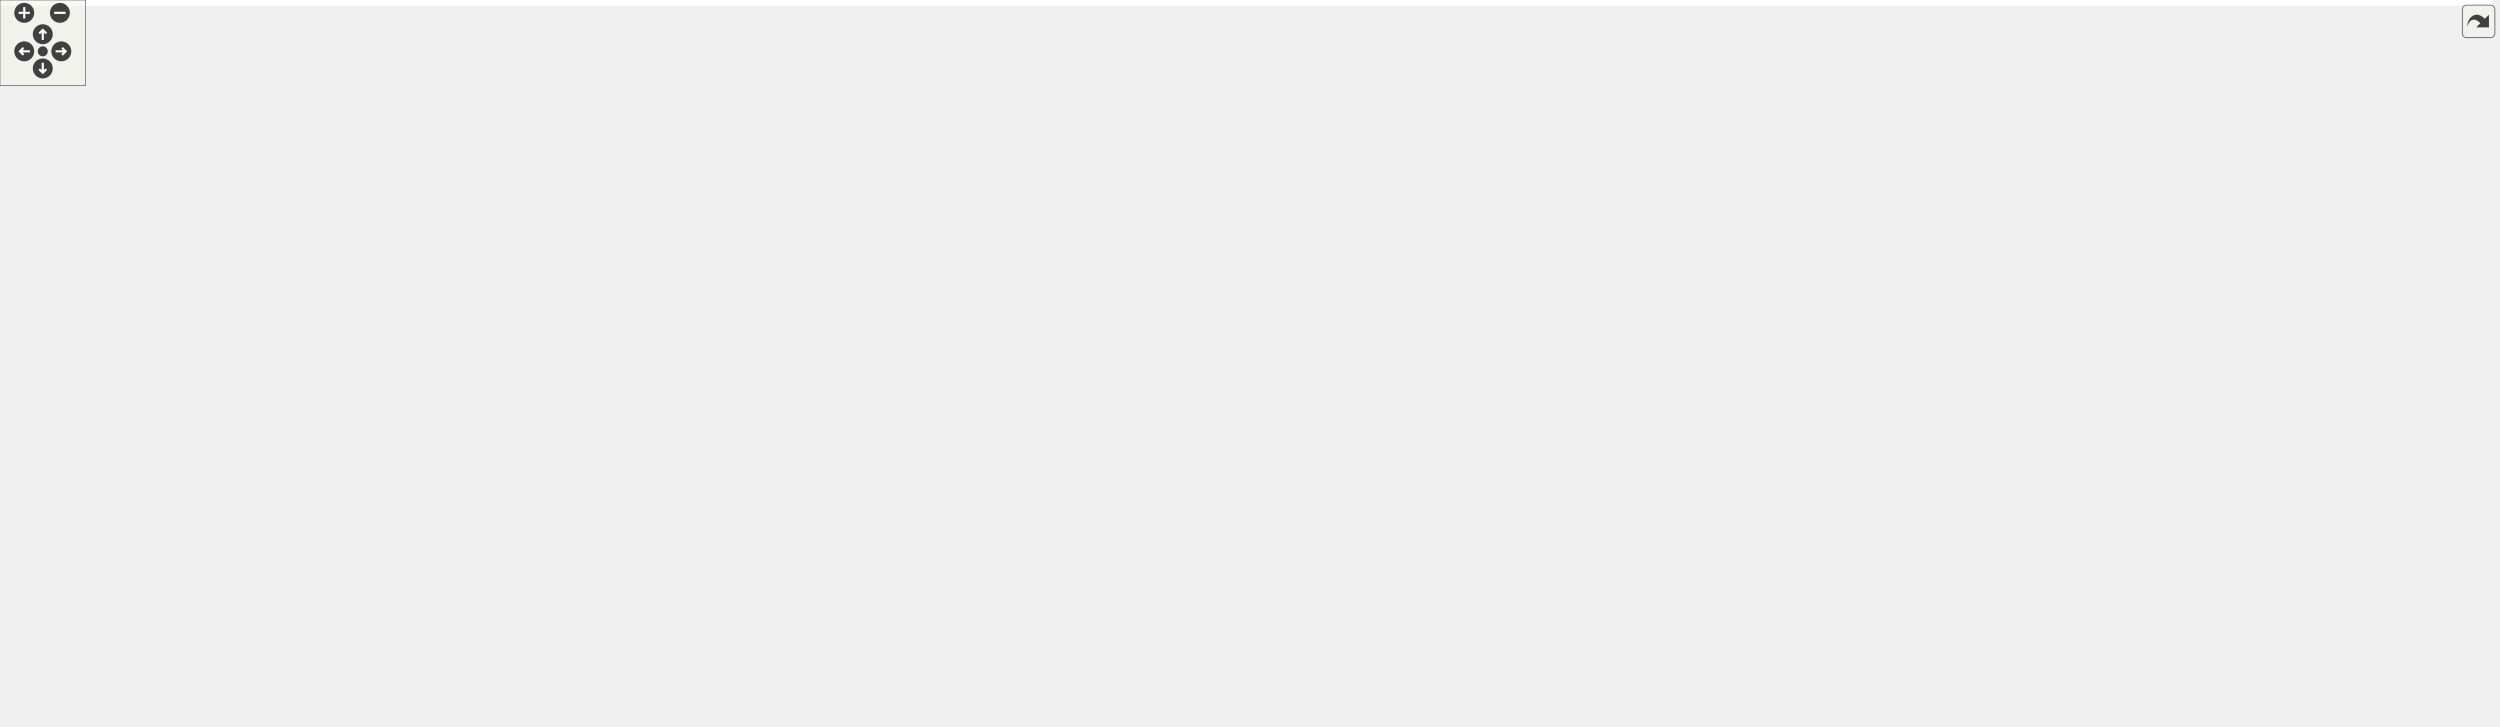
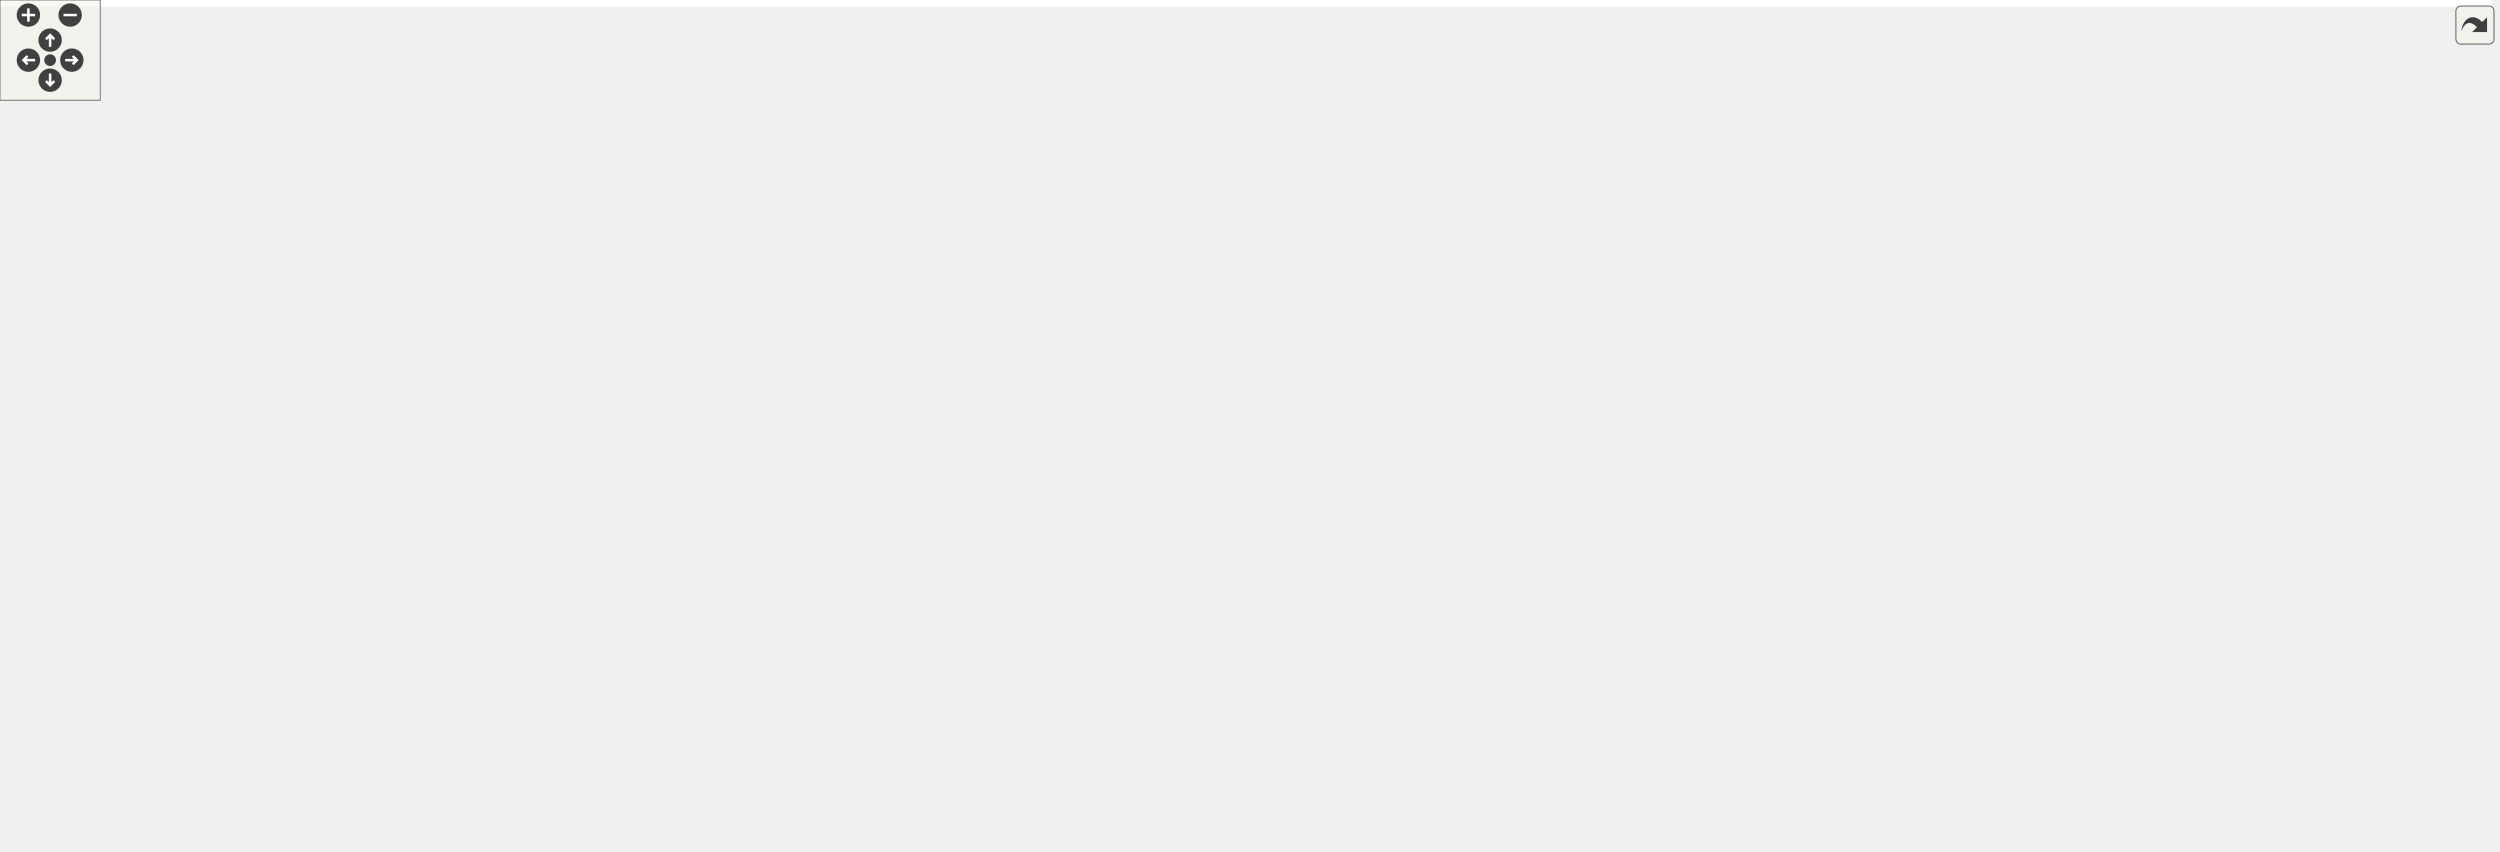
<svg xmlns="http://www.w3.org/2000/svg" xmlns:xlink="http://www.w3.org/1999/xlink" id="main" version="1.1" xml:space="preserve">
  <style type="text/css">
.edge:hover path { stroke: red; }
.edge:hover polygon { stroke: red; fill: red; }
</style>
  <defs>
    <circle id="rim" cx="0" cy="0" r="7" />
    <circle id="rim2" cx="0" cy="0" r="3.5" />
    <g id="zoomPlus">
      <use xlink:href="#rim" fill="#404040">
        <set attributeName="fill" to="#808080" begin="zoomplus.mouseover" end="zoomplus.mouseout" />
      </use>
      <path d="M-4,0h8M0,-4v8" fill="none" stroke="white" stroke-width="1.5" pointer-events="none" />
    </g>
    <g id="zoomMin">
      <use xlink:href="#rim" fill="#404040">
        <set attributeName="fill" to="#808080" begin="zoomminus.mouseover" end="zoomminus.mouseout" />
      </use>
      <path d="M-4,0h8" fill="none" stroke="white" stroke-width="1.5" pointer-events="none" />
    </g>
    <g id="dirArrow">
      <path fill="none" stroke="white" stroke-width="1.5" d="M0,-3.0v7 M-2.5,-0.5L0,-3.0L2.5,-0.5" />
    </g>
    <g id="resetDef">
      <use xlink:href="#rim2" fill="#404040">
        <set attributeName="fill" to="#808080" begin="reset.mouseover" end="reset.mouseout" />
      </use>
    </g>
  </defs>
  <svg id="graph" class="graph">
    <g id="viewport">
-       <polygon fill="#ffffff" stroke="transparent" points="-4,4 -4,-449 1748,-449 1748,4 -4,4" />
+       <polygon fill="#ffffff" stroke="transparent" points="-4,4 -4,-449 1491.5,-449 1491.5,4 -4,4" />
      <g id="node1" class="node">
-         <polygon fill="#bfbfbf" stroke="#000000" points="1450,-414.5 1450,-444.5 1588,-444.5 1588,-414.5 1450,-414.5" />
-         <text text-anchor="start" x="1458" y="-432.5" font-family="Helvetica,sans-Serif" font-size="10.00" fill="#000000">examples/runtime_value</text>
-         <text text-anchor="middle" x="1519" y="-421.5" font-family="Helvetica,sans-Serif" font-size="10.00" fill="#000000">_generator.cpp</text>
+         <polygon fill="#bfbfbf" stroke="#000000" points="643,-414.5 643,-444.5 781,-444.5 781,-414.5 643,-414.5" />
+         <text text-anchor="start" x="651" y="-432.5" font-family="Helvetica,sans-Serif" font-size="10.00" fill="#000000">examples/runtime_value</text>
+         <text text-anchor="middle" x="712" y="-421.5" font-family="Helvetica,sans-Serif" font-size="10.00" fill="#000000">_generator.cpp</text>
      </g>
      <g id="node2" class="node">
        <g id="a_node2">
          <a xlink:href="runtime__value__generator_8h.html" target="_top" xlink:title="runtime_value_generator.h">
-             <polygon fill="#ffffff" stroke="#000000" points="979,-358.5 979,-377.5 1127,-377.5 1127,-358.5 979,-358.5" />
-             <text text-anchor="middle" x="1053" y="-365.5" font-family="Helvetica,sans-Serif" font-size="10.00" fill="#000000">runtime_value_generator.h</text>
+             <polygon fill="#ffffff" stroke="#000000" points="520,-358.5 520,-377.5 668,-377.5 668,-358.5 520,-358.5" />
+             <text text-anchor="middle" x="594" y="-365.5" font-family="Helvetica,sans-Serif" font-size="10.00" fill="#000000">runtime_value_generator.h</text>
          </a>
        </g>
      </g>
      <g id="edge1" class="edge">
-         <path fill="none" stroke="#191970" d="M1449.989,-420.392C1366.068,-409.317 1224.578,-390.644 1135.13,-378.839" />
-         <polygon fill="#191970" stroke="#191970" points="1135.398,-375.344 1125.026,-377.506 1134.482,-382.284 1135.398,-375.344" />
+         <path fill="none" stroke="#191970" d="M683.134,-414.455C664.309,-404.644 639.889,-391.917 621.371,-382.265" />
+         <polygon fill="#191970" stroke="#191970" points="622.771,-379.048 612.286,-377.53 619.536,-385.256 622.771,-379.048" />
      </g>
      <g id="node5" class="node">
-         <polygon fill="#ffffff" stroke="#bfbfbf" points="1358,-56.5 1358,-75.5 1418,-75.5 1418,-56.5 1358,-56.5" />
-         <text text-anchor="middle" x="1388" y="-63.5" font-family="Helvetica,sans-Serif" font-size="10.00" fill="#000000">iostream</text>
+         <polygon fill="#ffffff" stroke="#bfbfbf" points="74,-56.5 74,-75.5 134,-75.5 134,-56.5 74,-56.5" />
+         <text text-anchor="middle" x="104" y="-63.5" font-family="Helvetica,sans-Serif" font-size="10.00" fill="#000000">iostream</text>
      </g>
      <g id="edge4" class="edge">
-         <path fill="none" stroke="#191970" d="M1513.406,-414.204C1505.497,-391.173 1492,-346.071 1492,-306.5 1492,-306.5 1492,-306.5 1492,-183.5 1492,-136.886 1445.538,-100.092 1414.724,-80.815" />
-         <polygon fill="#191970" stroke="#191970" points="1416.487,-77.791 1406.115,-75.626 1412.873,-83.786 1416.487,-77.791" />
+         <path fill="none" stroke="#191970" d="M642.759,-424.77C463.837,-411.625 0,-371.299 0,-306.5 0,-306.5 0,-306.5 0,-183.5 0,-136.886 46.462,-100.092 77.276,-80.815" />
+         <polygon fill="#191970" stroke="#191970" points="79.127,-83.786 85.885,-75.626 75.513,-77.791 79.127,-83.786" />
      </g>
      <g id="node6" class="node">
-         <polygon fill="#ffffff" stroke="#bfbfbf" points="1520.5,-358.5 1520.5,-377.5 1571.5,-377.5 1571.5,-358.5 1520.5,-358.5" />
-         <text text-anchor="middle" x="1546" y="-365.5" font-family="Helvetica,sans-Serif" font-size="10.00" fill="#000000">math.h</text>
+         <polygon fill="#ffffff" stroke="#bfbfbf" points="686.5,-358.5 686.5,-377.5 737.5,-377.5 737.5,-358.5 686.5,-358.5" />
+         <text text-anchor="middle" x="712" y="-365.5" font-family="Helvetica,sans-Serif" font-size="10.00" fill="#000000">math.h</text>
      </g>
      <g id="edge5" class="edge">
-         <path fill="none" stroke="#191970" d="M1525.674,-414.298C1529.266,-406.117 1533.732,-395.943 1537.563,-387.218" />
-         <polygon fill="#191970" stroke="#191970" points="1540.862,-388.41 1541.677,-377.847 1534.452,-385.596 1540.862,-388.41" />
+         <path fill="none" stroke="#191970" d="M712,-414.298C712,-406.383 712,-396.604 712,-388.076" />
+         <polygon fill="#191970" stroke="#191970" points="715.5,-387.847 712,-377.847 708.5,-387.847 715.5,-387.847" />
      </g>
      <g id="node7" class="node">
-         <polygon fill="#ffffff" stroke="#bfbfbf" points="1590,-358.5 1590,-377.5 1670,-377.5 1670,-358.5 1590,-358.5" />
-         <text text-anchor="middle" x="1630" y="-365.5" font-family="Helvetica,sans-Serif" font-size="10.00" fill="#000000">sys/sysinfo.h</text>
+         <polygon fill="#ffffff" stroke="#bfbfbf" points="756,-358.5 756,-377.5 836,-377.5 836,-358.5 756,-358.5" />
+         <text text-anchor="middle" x="796" y="-365.5" font-family="Helvetica,sans-Serif" font-size="10.00" fill="#000000">sys/sysinfo.h</text>
      </g>
      <g id="edge6" class="edge">
-         <path fill="none" stroke="#191970" d="M1546.154,-414.455C1563.699,-404.734 1586.412,-392.15 1603.772,-382.532" />
-         <polygon fill="#191970" stroke="#191970" points="1605.748,-385.438 1612.799,-377.53 1602.355,-379.315 1605.748,-385.438" />
+         <path fill="none" stroke="#191970" d="M732.764,-414.298C745.396,-405.05 761.505,-393.255 774.303,-383.885" />
+         <polygon fill="#191970" stroke="#191970" points="776.549,-386.578 782.551,-377.847 772.414,-380.93 776.549,-386.578" />
      </g>
      <g id="node8" class="node">
-         <polygon fill="#ffffff" stroke="#bfbfbf" points="1688,-358.5 1688,-377.5 1744,-377.5 1744,-358.5 1688,-358.5" />
-         <text text-anchor="middle" x="1716" y="-365.5" font-family="Helvetica,sans-Serif" font-size="10.00" fill="#000000">unistd.h</text>
+         <polygon fill="#ffffff" stroke="#bfbfbf" points="854,-358.5 854,-377.5 910,-377.5 910,-358.5 854,-358.5" />
+         <text text-anchor="middle" x="882" y="-365.5" font-family="Helvetica,sans-Serif" font-size="10.00" fill="#000000">unistd.h</text>
      </g>
      <g id="edge7" class="edge">
-         <path fill="none" stroke="#191970" d="M1567.192,-414.455C1601.316,-403.802 1646.453,-389.711 1678.033,-379.853" />
-         <polygon fill="#191970" stroke="#191970" points="1679.275,-383.132 1687.778,-376.81 1677.189,-376.45 1679.275,-383.132" />
+         <path fill="none" stroke="#191970" d="M753.587,-414.455C781.952,-404.194 819.133,-390.743 846.184,-380.957" />
+         <polygon fill="#191970" stroke="#191970" points="847.443,-384.224 855.656,-377.53 845.062,-377.641 847.443,-384.224" />
      </g>
      <g id="node9" class="node">
-         <g id="a_node9">
+         <polygon fill="#ffffff" stroke="#bfbfbf" points="928.5,-358.5 928.5,-377.5 1083.5,-377.5 1083.5,-358.5 928.5,-358.5" />
+         <text text-anchor="middle" x="1006" y="-365.5" font-family="Helvetica,sans-Serif" font-size="10.00" fill="#000000">ChimeraTK/ReadAnyGroup.h</text>
+       </g>
+       <g id="edge8" class="edge">
+         <path fill="none" stroke="#191970" d="M781.302,-415.003C832.97,-404.195 902.609,-389.628 950.597,-379.589" />
+         <polygon fill="#191970" stroke="#191970" points="951.423,-382.993 960.495,-377.519 949.99,-376.141 951.423,-382.993" />
+       </g>
+       <g id="node10" class="node">
+         <g id="a_node10">
          <a xlink:href="csa__opcua__adapter_8h.html" target="_top" xlink:title="csa_opcua_adapter.h">
-             <polygon fill="#ffffff" stroke="#000000" points="1249.5,-358.5 1249.5,-377.5 1368.5,-377.5 1368.5,-358.5 1249.5,-358.5" />
-             <text text-anchor="middle" x="1309" y="-365.5" font-family="Helvetica,sans-Serif" font-size="10.00" fill="#000000">csa_opcua_adapter.h</text>
-           </a>
-         </g>
-       </g>
-       <g id="edge8" class="edge">
-         <path fill="none" stroke="#191970" d="M1467.628,-414.455C1431.975,-404.014 1385.044,-390.27 1351.497,-380.445" />
-         <polygon fill="#191970" stroke="#191970" points="1352.123,-376.982 1341.543,-377.53 1350.156,-383.7 1352.123,-376.982" />
+             <polygon fill="#ffffff" stroke="#000000" points="382.5,-358.5 382.5,-377.5 501.5,-377.5 501.5,-358.5 382.5,-358.5" />
+             <text text-anchor="middle" x="442" y="-365.5" font-family="Helvetica,sans-Serif" font-size="10.00" fill="#000000">csa_opcua_adapter.h</text>
+           </a>
+         </g>
+       </g>
+       <g id="edge9" class="edge">
+         <path fill="none" stroke="#191970" d="M645.951,-414.455C599.023,-403.766 536.902,-389.616 493.601,-379.753" />
+         <polygon fill="#191970" stroke="#191970" points="494.368,-376.339 483.84,-377.53 492.813,-383.164 494.368,-376.339" />
      </g>
      <g id="node3" class="node">
-         <polygon fill="#ffffff" stroke="#bfbfbf" points="827,-291.5 827,-321.5 1011,-321.5 1011,-291.5 827,-291.5" />
-         <text text-anchor="start" x="835" y="-309.5" font-family="Helvetica,sans-Serif" font-size="10.00" fill="#000000">ChimeraTK/ControlSystemAdapter</text>
-         <text text-anchor="middle" x="919" y="-298.5" font-family="Helvetica,sans-Serif" font-size="10.00" fill="#000000">/DeviceSynchronizationUtility.h</text>
+         <polygon fill="#ffffff" stroke="#bfbfbf" points="535,-297 535,-316 583,-316 583,-297 535,-297" />
+         <text text-anchor="middle" x="559" y="-304" font-family="Helvetica,sans-Serif" font-size="10.00" fill="#000000">thread</text>
      </g>
      <g id="edge2" class="edge">
-         <path fill="none" stroke="#191970" d="M1032.062,-358.391C1013.088,-349.682 984.559,-336.589 960.907,-325.734" />
-         <polygon fill="#191970" stroke="#191970" points="962.328,-322.535 951.78,-321.545 959.409,-328.897 962.328,-322.535" />
+         <path fill="none" stroke="#191970" d="M588.531,-358.391C583.475,-349.507 575.823,-336.06 569.575,-325.081" />
+         <polygon fill="#191970" stroke="#191970" points="572.534,-323.205 564.546,-316.245 566.45,-326.667 572.534,-323.205" />
      </g>
      <g id="node4" class="node">
-         <polygon fill="#ffffff" stroke="#bfbfbf" points="1029,-297 1029,-316 1077,-316 1077,-297 1029,-297" />
-         <text text-anchor="middle" x="1053" y="-304" font-family="Helvetica,sans-Serif" font-size="10.00" fill="#000000">thread</text>
+         <polygon fill="#ffffff" stroke="#bfbfbf" points="601,-291.5 601,-321.5 785,-321.5 785,-291.5 601,-291.5" />
+         <text text-anchor="start" x="609" y="-309.5" font-family="Helvetica,sans-Serif" font-size="10.00" fill="#000000">ChimeraTK/ControlSystemAdapter</text>
+         <text text-anchor="middle" x="693" y="-298.5" font-family="Helvetica,sans-Serif" font-size="10.00" fill="#000000">/DevicePVManager.h</text>
      </g>
      <g id="edge3" class="edge">
-         <path fill="none" stroke="#191970" d="M1053,-358.391C1053,-349.866 1053,-337.139 1053,-326.423" />
-         <polygon fill="#191970" stroke="#191970" points="1056.5,-326.245 1053,-316.245 1049.5,-326.245 1056.5,-326.245" />
+         <path fill="none" stroke="#191970" d="M609.469,-358.391C622.991,-349.99 643.081,-337.51 660.17,-326.894" />
+         <polygon fill="#191970" stroke="#191970" points="662.134,-329.795 668.782,-321.545 658.441,-323.848 662.134,-329.795" />
+       </g>
+       <g id="edge11" class="edge">
+         <path fill="none" stroke="#191970" d="M460.281,-358.391C479.514,-348.281 509.988,-332.263 531.992,-320.696" />
+         <polygon fill="#191970" stroke="#191970" points="533.624,-323.793 540.847,-316.042 530.367,-317.597 533.624,-323.793" />
+       </g>
+       <g id="node11" class="node">
+         <polygon fill="#ffffff" stroke="#bfbfbf" points="28.5,-174 28.5,-193 75.5,-193 75.5,-174 28.5,-174" />
+         <text text-anchor="middle" x="52" y="-181" font-family="Helvetica,sans-Serif" font-size="10.00" fill="#000000">vector</text>
      </g>
      <g id="edge10" class="edge">
-         <path fill="none" stroke="#191970" d="M1249.312,-359.611C1203.819,-352.283 1140.011,-339.975 1086,-322 1084.348,-321.45 1082.671,-320.84 1080.992,-320.188" />
-         <polygon fill="#191970" stroke="#191970" points="1082.104,-316.857 1071.533,-316.138 1079.348,-323.292 1082.104,-316.857" />
-       </g>
-       <g id="node10" class="node">
-         <polygon fill="#ffffff" stroke="#bfbfbf" points="1416.5,-174 1416.5,-193 1463.5,-193 1463.5,-174 1416.5,-174" />
-         <text text-anchor="middle" x="1440" y="-181" font-family="Helvetica,sans-Serif" font-size="10.00" fill="#000000">vector</text>
-       </g>
-       <g id="edge9" class="edge">
-         <path fill="none" stroke="#191970" d="M1315.859,-358.34C1336.816,-328.824 1400.231,-239.511 1427.411,-201.23" />
-         <polygon fill="#191970" stroke="#191970" points="1430.274,-203.244 1433.209,-193.064 1424.566,-199.192 1430.274,-203.244" />
-       </g>
-       <g id="node11" class="node">
-         <g id="a_node11">
-           <a xlink:href="ua__adapter_8h.html" target="_top" xlink:title="ua_adapter.h">
-             <polygon fill="#ffffff" stroke="#000000" points="1095,-297 1095,-316 1175,-316 1175,-297 1095,-297" />
-             <text text-anchor="middle" x="1135" y="-304" font-family="Helvetica,sans-Serif" font-size="10.00" fill="#000000">ua_adapter.h</text>
-           </a>
-         </g>
-       </g>
-       <g id="edge11" class="edge">
-         <path fill="none" stroke="#191970" d="M1281.812,-358.391C1252.188,-347.92 1204.631,-331.111 1171.708,-319.474" />
-         <polygon fill="#191970" stroke="#191970" points="1172.591,-316.075 1161.997,-316.042 1170.259,-322.674 1172.591,-316.075" />
-       </g>
-       <g id="edge12" class="edge">
-         <path fill="none" stroke="#191970" d="M1158.948,-296.9C1205.7,-278.15 1312.387,-235.316 1402,-199 1403.634,-198.338 1405.308,-197.659 1406.998,-196.972" />
-         <polygon fill="#191970" stroke="#191970" points="1408.752,-200.037 1416.695,-193.025 1406.113,-193.553 1408.752,-200.037" />
+         <path fill="none" stroke="#191970" d="M421.438,-358.359C379.929,-338.887 283.159,-293.449 202,-255 159.89,-235.05 111.205,-211.812 81.006,-197.376" />
+         <polygon fill="#191970" stroke="#191970" points="82.413,-194.17 71.882,-193.014 79.394,-200.485 82.413,-194.17" />
      </g>
      <g id="node12" class="node">
        <g id="a_node12">
+           <a xlink:href="ua__adapter_8h.html" target="_top" xlink:title="ua_adapter.h">
+             <polygon fill="#ffffff" stroke="#000000" points="437,-297 437,-316 517,-316 517,-297 437,-297" />
+             <text text-anchor="middle" x="477" y="-304" font-family="Helvetica,sans-Serif" font-size="10.00" fill="#000000">ua_adapter.h</text>
+           </a>
+         </g>
+       </g>
+       <g id="edge12" class="edge">
+         <path fill="none" stroke="#191970" d="M447.469,-358.391C452.525,-349.507 460.177,-336.06 466.425,-325.081" />
+         <polygon fill="#191970" stroke="#191970" points="469.55,-326.667 471.454,-316.245 463.466,-323.205 469.55,-326.667" />
+       </g>
+       <g id="edge13" class="edge">
+         <path fill="none" stroke="#191970" d="M436.979,-297.017C366.22,-279.891 214.719,-241.597 90,-199 88.078,-198.344 86.114,-197.641 84.139,-196.911" />
+         <polygon fill="#191970" stroke="#191970" points="84.93,-193.465 74.341,-193.117 82.402,-199.992 84.93,-193.465" />
+       </g>
+       <g id="node13" class="node">
+         <g id="a_node13">
          <a xlink:href="ua__mapped__class_8h.html" target="_top" xlink:title="ua_mapped_class.h">
-             <polygon fill="#ffffff" stroke="#000000" points="395.5,-174 395.5,-193 508.5,-193 508.5,-174 395.5,-174" />
-             <text text-anchor="middle" x="452" y="-181" font-family="Helvetica,sans-Serif" font-size="10.00" fill="#000000">ua_mapped_class.h</text>
-           </a>
-         </g>
-       </g>
-       <g id="edge13" class="edge">
-         <path fill="none" stroke="#191970" d="M1109.113,-296.987C1101.739,-294.642 1093.635,-292.402 1086,-291 1016.931,-278.312 504.281,-305.029 455,-255 441.965,-241.768 443.132,-219.606 446.358,-203.457" />
-         <polygon fill="#191970" stroke="#191970" points="449.836,-203.962 448.772,-193.421 443.03,-202.326 449.836,-203.962" />
-       </g>
-       <g id="node25" class="node">
-         <g id="a_node25">
+             <polygon fill="#ffffff" stroke="#000000" points="975.5,-174 975.5,-193 1088.5,-193 1088.5,-174 975.5,-174" />
+             <text text-anchor="middle" x="1032" y="-181" font-family="Helvetica,sans-Serif" font-size="10.00" fill="#000000">ua_mapped_class.h</text>
+           </a>
+         </g>
+       </g>
+       <g id="edge14" class="edge">
+         <path fill="none" stroke="#191970" d="M503.69,-296.941C510.856,-294.682 518.657,-292.498 526,-291 689.185,-257.701 739.634,-303.381 899,-255 940.778,-242.317 984.489,-215.874 1009.935,-198.943" />
+         <polygon fill="#191970" stroke="#191970" points="1012.129,-201.685 1018.446,-193.179 1008.203,-195.889 1012.129,-201.685" />
+       </g>
+       <g id="node26" class="node">
+         <g id="a_node26">
          <a xlink:href="ua__processvariable_8h.html" target="_top" xlink:title="ua_processvariable.h">
-             <polygon fill="#ffffff" stroke="#000000" points="614,-235.5 614,-254.5 734,-254.5 734,-235.5 614,-235.5" />
-             <text text-anchor="middle" x="674" y="-242.5" font-family="Helvetica,sans-Serif" font-size="10.00" fill="#000000">ua_processvariable.h</text>
-           </a>
-         </g>
-       </g>
-       <g id="edge28" class="edge">
-         <path fill="none" stroke="#191970" d="M1108.038,-296.934C1100.943,-294.704 1093.245,-292.535 1086,-291 967.548,-265.904 826.854,-253.927 744.305,-248.664" />
-         <polygon fill="#191970" stroke="#191970" points="744.484,-245.168 734.285,-248.04 744.048,-252.155 744.484,-245.168" />
-       </g>
-       <g id="node26" class="node">
-         <polygon fill="#ffffff" stroke="#bfbfbf" points="574,-168.5 574,-198.5 758,-198.5 758,-168.5 574,-168.5" />
-         <text text-anchor="start" x="582" y="-186.5" font-family="Helvetica,sans-Serif" font-size="10.00" fill="#000000">ChimeraTK/ControlSystemAdapter</text>
-         <text text-anchor="middle" x="666" y="-175.5" font-family="Helvetica,sans-Serif" font-size="10.00" fill="#000000">/ControlSystemPVManager.h</text>
-       </g>
-       <g id="edge41" class="edge">
-         <path fill="none" stroke="#191970" d="M1105.802,-296.97C1099.304,-294.932 1092.434,-292.839 1086,-291 965.173,-256.456 823.3,-221.244 739.228,-200.93" />
-         <polygon fill="#191970" stroke="#191970" points="739.81,-197.47 729.268,-198.527 738.168,-204.275 739.81,-197.47" />
+             <polygon fill="#ffffff" stroke="#000000" points="770,-235.5 770,-254.5 890,-254.5 890,-235.5 770,-235.5" />
+             <text text-anchor="middle" x="830" y="-242.5" font-family="Helvetica,sans-Serif" font-size="10.00" fill="#000000">ua_processvariable.h</text>
+           </a>
+         </g>
+       </g>
+       <g id="edge29" class="edge">
+         <path fill="none" stroke="#191970" d="M504.519,-296.966C511.47,-294.788 518.96,-292.635 526,-291 605.173,-272.606 697.716,-259.819 759.712,-252.477" />
+         <polygon fill="#191970" stroke="#191970" points="760.248,-255.938 769.775,-251.301 759.436,-248.986 760.248,-255.938" />
      </g>
      <g id="node27" class="node">
-         <g id="a_node27">
-           <a xlink:href="ua__additionalvariable_8h.html" target="_top" xlink:title="ua_additionalvariable.h">
-             <polygon fill="#ffffff" stroke="#000000" points="464.5,-235.5 464.5,-254.5 595.5,-254.5 595.5,-235.5 464.5,-235.5" />
-             <text text-anchor="middle" x="530" y="-242.5" font-family="Helvetica,sans-Serif" font-size="10.00" fill="#000000">ua_additionalvariable.h</text>
-           </a>
-         </g>
-       </g>
-       <g id="edge32" class="edge">
-         <path fill="none" stroke="#191970" d="M1108.842,-296.995C1101.536,-294.679 1093.534,-292.453 1086,-291 878.69,-251.015 819.995,-276.38 605.811,-255.014" />
-         <polygon fill="#191970" stroke="#191970" points="606.128,-251.529 595.824,-253.996 605.418,-258.492 606.128,-251.529" />
+         <polygon fill="#ffffff" stroke="#bfbfbf" points="735,-168.5 735,-198.5 919,-198.5 919,-168.5 735,-168.5" />
+         <text text-anchor="start" x="743" y="-186.5" font-family="Helvetica,sans-Serif" font-size="10.00" fill="#000000">ChimeraTK/ControlSystemAdapter</text>
+         <text text-anchor="middle" x="827" y="-175.5" font-family="Helvetica,sans-Serif" font-size="10.00" fill="#000000">/ControlSystemPVManager.h</text>
+       </g>
+       <g id="edge42" class="edge">
+         <path fill="none" stroke="#191970" d="M504.173,-296.951C562.122,-276.586 698.711,-228.585 774.329,-202.01" />
+         <polygon fill="#191970" stroke="#191970" points="775.859,-205.182 784.133,-198.565 773.538,-198.578 775.859,-205.182" />
      </g>
      <g id="node28" class="node">
        <g id="a_node28">
+           <a xlink:href="ua__additionalvariable_8h.html" target="_top" xlink:title="ua_additionalvariable.h">
+             <polygon fill="#ffffff" stroke="#000000" points="963.5,-235.5 963.5,-254.5 1094.5,-254.5 1094.5,-235.5 963.5,-235.5" />
+             <text text-anchor="middle" x="1029" y="-242.5" font-family="Helvetica,sans-Serif" font-size="10.00" fill="#000000">ua_additionalvariable.h</text>
+           </a>
+         </g>
+       </g>
+       <g id="edge33" class="edge">
+         <path fill="none" stroke="#191970" d="M503.425,-296.971C510.661,-294.684 518.562,-292.479 526,-291 708.452,-254.728 757.924,-273.745 943,-255 946.29,-254.667 949.65,-254.317 953.043,-253.956" />
+         <polygon fill="#191970" stroke="#191970" points="953.722,-257.403 963.286,-252.844 952.967,-250.444 953.722,-257.403" />
+       </g>
+       <g id="node29" class="node">
+         <g id="a_node29">
          <a xlink:href="xml__file__handler_8h.html" target="_top" xlink:title="xml_file_handler.h">
-             <polygon fill="#ffffff" stroke="#000000" points="1082,-235.5 1082,-254.5 1188,-254.5 1188,-235.5 1082,-235.5" />
-             <text text-anchor="middle" x="1135" y="-242.5" font-family="Helvetica,sans-Serif" font-size="10.00" fill="#000000">xml_file_handler.h</text>
-           </a>
-         </g>
+             <polygon fill="#ffffff" stroke="#000000" points="310,-235.5 310,-254.5 416,-254.5 416,-235.5 310,-235.5" />
+             <text text-anchor="middle" x="363" y="-242.5" font-family="Helvetica,sans-Serif" font-size="10.00" fill="#000000">xml_file_handler.h</text>
+           </a>
+         </g>
+       </g>
+       <g id="edge35" class="edge">
+         <path fill="none" stroke="#191970" d="M459.188,-296.891C440.531,-286.826 411.02,-270.906 389.603,-259.351" />
+         <polygon fill="#191970" stroke="#191970" points="391.15,-256.209 380.687,-254.542 387.827,-262.37 391.15,-256.209" />
+       </g>
+       <g id="node14" class="node">
+         <g id="a_node14">
+           <a xlink:href="open62541_8h.html" target="_top" xlink:title="open62541.h">
+             <polygon fill="#ffffff" stroke="#000000" points="1201,-56.5 1201,-75.5 1281,-75.5 1281,-56.5 1201,-56.5" />
+             <text text-anchor="middle" x="1241" y="-63.5" font-family="Helvetica,sans-Serif" font-size="10.00" fill="#000000">open62541.h</text>
+           </a>
+         </g>
+       </g>
+       <g id="edge15" class="edge">
+         <path fill="none" stroke="#191970" d="M1049.103,-173.885C1085.706,-153.306 1171.816,-104.895 1215.143,-80.537" />
+         <polygon fill="#191970" stroke="#191970" points="1216.952,-83.535 1223.953,-75.584 1213.521,-77.433 1216.952,-83.535" />
+       </g>
+       <g id="node22" class="node">
+         <g id="a_node22">
+           <a xlink:href="ua__proxies_8h.html" target="_top" xlink:title="ua_proxies.h">
+             <polygon fill="#ffffff" stroke="#000000" points="1014.5,-112.5 1014.5,-131.5 1093.5,-131.5 1093.5,-112.5 1014.5,-112.5" />
+             <text text-anchor="middle" x="1054" y="-119.5" font-family="Helvetica,sans-Serif" font-size="10.00" fill="#000000">ua_proxies.h</text>
+           </a>
+         </g>
+       </g>
+       <g id="edge23" class="edge">
+         <path fill="none" stroke="#191970" d="M1035.438,-173.891C1038.551,-165.186 1043.232,-152.101 1047.114,-141.249" />
+         <polygon fill="#191970" stroke="#191970" points="1050.441,-142.339 1050.514,-131.745 1043.85,-139.982 1050.441,-142.339" />
+       </g>
+       <g id="node15" class="node">
+         <polygon fill="#ffffff" stroke="#bfbfbf" points="1360,-.5 1360,-19.5 1416,-19.5 1416,-.5 1360,-.5" />
+         <text text-anchor="middle" x="1388" y="-7.5" font-family="Helvetica,sans-Serif" font-size="10.00" fill="#000000">stddef.h</text>
+       </g>
+       <g id="edge16" class="edge">
+         <path fill="none" stroke="#191970" d="M1266.27,-56.373C1290.397,-47.182 1326.936,-33.262 1353.688,-23.071" />
+         <polygon fill="#191970" stroke="#191970" points="1354.961,-26.332 1363.06,-19.501 1352.469,-19.79 1354.961,-26.332" />
+       </g>
+       <g id="node16" class="node">
+         <polygon fill="#ffffff" stroke="#bfbfbf" points="1434.5,-.5 1434.5,-19.5 1487.5,-19.5 1487.5,-.5 1434.5,-.5" />
+         <text text-anchor="middle" x="1461" y="-7.5" font-family="Helvetica,sans-Serif" font-size="10.00" fill="#000000">stdint.h</text>
+       </g>
+       <g id="edge17" class="edge">
+         <path fill="none" stroke="#191970" d="M1280.558,-56.425C1315.758,-47.835 1368.888,-34.698 1424.285,-20.141" />
+         <polygon fill="#191970" stroke="#191970" points="1425.508,-23.438 1434.285,-17.504 1423.723,-16.67 1425.508,-23.438" />
+       </g>
+       <g id="node17" class="node">
+         <polygon fill="#ffffff" stroke="#bfbfbf" points="990,-.5 990,-19.5 1052,-19.5 1052,-.5 990,-.5" />
+         <text text-anchor="middle" x="1021" y="-7.5" font-family="Helvetica,sans-Serif" font-size="10.00" fill="#000000">stdbool.h</text>
+       </g>
+       <g id="edge18" class="edge">
+         <path fill="none" stroke="#191970" d="M1203.181,-56.373C1163.881,-46.37 1102.573,-30.764 1062.099,-20.462" />
+         <polygon fill="#191970" stroke="#191970" points="1062.839,-17.038 1052.284,-17.963 1061.112,-23.822 1062.839,-17.038" />
+       </g>
+       <g id="node18" class="node">
+         <polygon fill="#ffffff" stroke="#bfbfbf" points="1070.5,-.5 1070.5,-19.5 1123.5,-19.5 1123.5,-.5 1070.5,-.5" />
+         <text text-anchor="middle" x="1097" y="-7.5" font-family="Helvetica,sans-Serif" font-size="10.00" fill="#000000">stdlib.h</text>
+       </g>
+       <g id="edge19" class="edge">
+         <path fill="none" stroke="#191970" d="M1216.245,-56.373C1192.715,-47.223 1157.131,-33.384 1130.957,-23.206" />
+         <polygon fill="#191970" stroke="#191970" points="1132.02,-19.864 1121.431,-19.501 1129.483,-26.388 1132.02,-19.864" />
+       </g>
+       <g id="node19" class="node">
+         <polygon fill="#ffffff" stroke="#bfbfbf" points="1141.5,-.5 1141.5,-19.5 1196.5,-19.5 1196.5,-.5 1141.5,-.5" />
+         <text text-anchor="middle" x="1169" y="-7.5" font-family="Helvetica,sans-Serif" font-size="10.00" fill="#000000">alloca.h</text>
+       </g>
+       <g id="edge20" class="edge">
+         <path fill="none" stroke="#191970" d="M1228.459,-56.245C1217.721,-47.894 1202.053,-35.708 1189.495,-25.941" />
+         <polygon fill="#191970" stroke="#191970" points="1191.44,-23.019 1181.398,-19.643 1187.142,-28.545 1191.44,-23.019" />
+       </g>
+       <g id="node20" class="node">
+         <polygon fill="#ffffff" stroke="#bfbfbf" points="1214.5,-.5 1214.5,-19.5 1267.5,-19.5 1267.5,-.5 1214.5,-.5" />
+         <text text-anchor="middle" x="1241" y="-7.5" font-family="Helvetica,sans-Serif" font-size="10.00" fill="#000000">string.h</text>
+       </g>
+       <g id="edge21" class="edge">
+         <path fill="none" stroke="#191970" d="M1241,-56.245C1241,-48.938 1241,-38.694 1241,-29.705" />
+         <polygon fill="#191970" stroke="#191970" points="1244.5,-29.643 1241,-19.643 1237.5,-29.643 1244.5,-29.643" />
+       </g>
+       <g id="node21" class="node">
+         <polygon fill="#ffffff" stroke="#bfbfbf" points="1286,-.5 1286,-19.5 1342,-19.5 1342,-.5 1286,-.5" />
+         <text text-anchor="middle" x="1314" y="-7.5" font-family="Helvetica,sans-Serif" font-size="10.00" fill="#000000">stdarg.h</text>
+       </g>
+       <g id="edge22" class="edge">
+         <path fill="none" stroke="#191970" d="M1253.716,-56.245C1264.602,-47.894 1280.488,-35.708 1293.22,-25.941" />
+         <polygon fill="#191970" stroke="#191970" points="1295.626,-28.506 1301.43,-19.643 1291.365,-22.952 1295.626,-28.506" />
+       </g>
+       <g id="edge26" class="edge">
+         <path fill="none" stroke="#191970" d="M1014.389,-119.665C860.087,-110.569 300.108,-77.56 144.411,-68.382" />
+         <polygon fill="#191970" stroke="#191970" points="144.518,-64.882 134.329,-67.788 144.106,-71.87 144.518,-64.882" />
+       </g>
+       <g id="edge24" class="edge">
+         <path fill="none" stroke="#191970" d="M1086.146,-112.373C1117.511,-102.981 1165.367,-88.65 1199.572,-78.406" />
+         <polygon fill="#191970" stroke="#191970" points="1200.697,-81.723 1209.273,-75.501 1198.689,-75.017 1200.697,-81.723" />
+       </g>
+       <g id="node23" class="node">
+         <polygon fill="#ffffff" stroke="#bfbfbf" points="1151,-56.5 1151,-75.5 1183,-75.5 1183,-56.5 1151,-56.5" />
+         <text text-anchor="middle" x="1167" y="-63.5" font-family="Helvetica,sans-Serif" font-size="10.00" fill="#000000">list</text>
+       </g>
+       <g id="edge25" class="edge">
+         <path fill="none" stroke="#191970" d="M1073.425,-112.373C1092.274,-103.032 1120.978,-88.808 1141.623,-78.576" />
+         <polygon fill="#191970" stroke="#191970" points="1143.349,-81.627 1150.754,-74.051 1140.24,-75.355 1143.349,-81.627" />
+       </g>
+       <g id="node24" class="node">
+         <g id="a_node24">
+           <a xlink:href="ua__proxies__typeconversion_8h.html" target="_top" xlink:title="ua_proxies_typeconversion.h">
+             <polygon fill="#ffffff" stroke="#000000" points="974.5,-56.5 974.5,-75.5 1133.5,-75.5 1133.5,-56.5 974.5,-56.5" />
+             <text text-anchor="middle" x="1054" y="-63.5" font-family="Helvetica,sans-Serif" font-size="10.00" fill="#000000">ua_proxies_typeconversion.h</text>
+           </a>
+         </g>
+       </g>
+       <g id="edge27" class="edge">
+         <path fill="none" stroke="#191970" d="M1054,-112.246C1054,-104.938 1054,-94.694 1054,-85.705" />
+         <polygon fill="#191970" stroke="#191970" points="1057.5,-85.643 1054,-75.643 1050.5,-85.643 1057.5,-85.643" />
+       </g>
+       <g id="node25" class="node">
+         <polygon fill="#ffffff" stroke="#bfbfbf" points="927,-.5 927,-19.5 971,-19.5 971,-.5 927,-.5" />
+         <text text-anchor="middle" x="949" y="-7.5" font-family="Helvetica,sans-Serif" font-size="10.00" fill="#000000">string</text>
+       </g>
+       <g id="edge28" class="edge">
+         <path fill="none" stroke="#191970" d="M1035.71,-56.245C1019.224,-47.453 994.765,-34.408 976.024,-24.413" />
+         <polygon fill="#191970" stroke="#191970" points="977.551,-21.26 967.08,-19.643 974.256,-27.437 977.551,-21.26" />
+       </g>
+       <g id="edge30" class="edge">
+         <path fill="none" stroke="#191970" d="M861.562,-235.391C896.399,-224.785 952.595,-207.675 990.859,-196.026" />
+         <polygon fill="#191970" stroke="#191970" points="992.112,-199.303 1000.659,-193.042 990.073,-192.606 992.112,-199.303" />
+       </g>
+       <g id="edge32" class="edge">
+         <path fill="none" stroke="#191970" d="M872.472,-235.374C892.518,-228.593 914.872,-217.339 928,-199 964.921,-147.424 958.253,-66.812 952.626,-29.795" />
+         <polygon fill="#191970" stroke="#191970" points="956.055,-29.078 950.963,-19.787 949.15,-30.225 956.055,-29.078" />
+       </g>
+       <g id="edge31" class="edge">
+         <path fill="none" stroke="#191970" d="M829.531,-235.391C829.182,-228.223 828.687,-218.086 828.228,-208.671" />
+         <polygon fill="#191970" stroke="#191970" points="831.717,-208.362 827.734,-198.545 824.725,-208.703 831.717,-208.362" />
      </g>
      <g id="edge34" class="edge">
-         <path fill="none" stroke="#191970" d="M1135,-296.891C1135,-288.366 1135,-275.639 1135,-264.923" />
-         <polygon fill="#191970" stroke="#191970" points="1138.5,-264.745 1135,-254.745 1131.5,-264.745 1138.5,-264.745" />
-       </g>
-       <g id="node13" class="node">
-         <g id="a_node13">
-           <a xlink:href="open62541_8h.html" target="_top" xlink:title="open62541.h">
-             <polygon fill="#ffffff" stroke="#000000" points="211,-56.5 211,-75.5 291,-75.5 291,-56.5 211,-56.5" />
-             <text text-anchor="middle" x="251" y="-63.5" font-family="Helvetica,sans-Serif" font-size="10.00" fill="#000000">open62541.h</text>
-           </a>
-         </g>
-       </g>
-       <g id="edge14" class="edge">
-         <path fill="none" stroke="#191970" d="M435.551,-173.885C400.423,-153.349 317.882,-105.098 276.129,-80.69" />
-         <polygon fill="#191970" stroke="#191970" points="277.794,-77.609 267.394,-75.584 274.261,-83.652 277.794,-77.609" />
-       </g>
-       <g id="node21" class="node">
-         <g id="a_node21">
-           <a xlink:href="ua__proxies_8h.html" target="_top" xlink:title="ua_proxies.h">
-             <polygon fill="#ffffff" stroke="#000000" points="412.5,-112.5 412.5,-131.5 491.5,-131.5 491.5,-112.5 412.5,-112.5" />
-             <text text-anchor="middle" x="452" y="-119.5" font-family="Helvetica,sans-Serif" font-size="10.00" fill="#000000">ua_proxies.h</text>
-           </a>
-         </g>
-       </g>
-       <g id="edge22" class="edge">
-         <path fill="none" stroke="#191970" d="M452,-173.891C452,-165.366 452,-152.639 452,-141.923" />
-         <polygon fill="#191970" stroke="#191970" points="455.5,-141.745 452,-131.745 448.5,-141.745 455.5,-141.745" />
-       </g>
-       <g id="node14" class="node">
-         <polygon fill="#ffffff" stroke="#bfbfbf" points="370,-.5 370,-19.5 426,-19.5 426,-.5 370,-.5" />
-         <text text-anchor="middle" x="398" y="-7.5" font-family="Helvetica,sans-Serif" font-size="10.00" fill="#000000">stddef.h</text>
-       </g>
-       <g id="edge15" class="edge">
-         <path fill="none" stroke="#191970" d="M276.27,-56.373C300.397,-47.182 336.936,-33.262 363.688,-23.071" />
-         <polygon fill="#191970" stroke="#191970" points="364.961,-26.332 373.06,-19.501 362.469,-19.79 364.961,-26.332" />
-       </g>
-       <g id="node15" class="node">
-         <polygon fill="#ffffff" stroke="#bfbfbf" points="444.5,-.5 444.5,-19.5 497.5,-19.5 497.5,-.5 444.5,-.5" />
-         <text text-anchor="middle" x="471" y="-7.5" font-family="Helvetica,sans-Serif" font-size="10.00" fill="#000000">stdint.h</text>
-       </g>
-       <g id="edge16" class="edge">
-         <path fill="none" stroke="#191970" d="M290.558,-56.425C325.758,-47.835 378.888,-34.698 434.285,-20.141" />
-         <polygon fill="#191970" stroke="#191970" points="435.508,-23.438 444.285,-17.504 433.723,-16.67 435.508,-23.438" />
-       </g>
-       <g id="node16" class="node">
-         <polygon fill="#ffffff" stroke="#bfbfbf" points="0,-.5 0,-19.5 62,-19.5 62,-.5 0,-.5" />
-         <text text-anchor="middle" x="31" y="-7.5" font-family="Helvetica,sans-Serif" font-size="10.00" fill="#000000">stdbool.h</text>
-       </g>
-       <g id="edge17" class="edge">
-         <path fill="none" stroke="#191970" d="M213.181,-56.373C173.881,-46.37 112.573,-30.764 72.099,-20.462" />
-         <polygon fill="#191970" stroke="#191970" points="72.839,-17.038 62.284,-17.963 71.112,-23.822 72.839,-17.038" />
-       </g>
-       <g id="node17" class="node">
-         <polygon fill="#ffffff" stroke="#bfbfbf" points="80.5,-.5 80.5,-19.5 133.5,-19.5 133.5,-.5 80.5,-.5" />
-         <text text-anchor="middle" x="107" y="-7.5" font-family="Helvetica,sans-Serif" font-size="10.00" fill="#000000">stdlib.h</text>
-       </g>
-       <g id="edge18" class="edge">
-         <path fill="none" stroke="#191970" d="M226.245,-56.373C202.715,-47.223 167.131,-33.384 140.957,-23.206" />
-         <polygon fill="#191970" stroke="#191970" points="142.02,-19.864 131.431,-19.501 139.483,-26.388 142.02,-19.864" />
-       </g>
-       <g id="node18" class="node">
-         <polygon fill="#ffffff" stroke="#bfbfbf" points="151.5,-.5 151.5,-19.5 206.5,-19.5 206.5,-.5 151.5,-.5" />
-         <text text-anchor="middle" x="179" y="-7.5" font-family="Helvetica,sans-Serif" font-size="10.00" fill="#000000">alloca.h</text>
-       </g>
-       <g id="edge19" class="edge">
-         <path fill="none" stroke="#191970" d="M238.459,-56.245C227.721,-47.894 212.053,-35.708 199.495,-25.941" />
-         <polygon fill="#191970" stroke="#191970" points="201.44,-23.019 191.398,-19.643 197.143,-28.545 201.44,-23.019" />
-       </g>
-       <g id="node19" class="node">
-         <polygon fill="#ffffff" stroke="#bfbfbf" points="224.5,-.5 224.5,-19.5 277.5,-19.5 277.5,-.5 224.5,-.5" />
-         <text text-anchor="middle" x="251" y="-7.5" font-family="Helvetica,sans-Serif" font-size="10.00" fill="#000000">string.h</text>
-       </g>
-       <g id="edge20" class="edge">
-         <path fill="none" stroke="#191970" d="M251,-56.245C251,-48.938 251,-38.694 251,-29.705" />
-         <polygon fill="#191970" stroke="#191970" points="254.5,-29.643 251,-19.643 247.5,-29.643 254.5,-29.643" />
-       </g>
-       <g id="node20" class="node">
-         <polygon fill="#ffffff" stroke="#bfbfbf" points="296,-.5 296,-19.5 352,-19.5 352,-.5 296,-.5" />
-         <text text-anchor="middle" x="324" y="-7.5" font-family="Helvetica,sans-Serif" font-size="10.00" fill="#000000">stdarg.h</text>
-       </g>
-       <g id="edge21" class="edge">
-         <path fill="none" stroke="#191970" d="M263.716,-56.245C274.602,-47.894 290.488,-35.708 303.22,-25.941" />
-         <polygon fill="#191970" stroke="#191970" points="305.626,-28.506 311.43,-19.643 301.365,-22.952 305.626,-28.506" />
-       </g>
-       <g id="edge25" class="edge">
-         <path fill="none" stroke="#191970" d="M491.621,-119.629C644.192,-110.501 1192.862,-77.675 1347.294,-68.435" />
-         <polygon fill="#191970" stroke="#191970" points="1347.948,-71.903 1357.721,-67.811 1347.53,-64.915 1347.948,-71.903" />
-       </g>
-       <g id="edge23" class="edge">
-         <path fill="none" stroke="#191970" d="M417.447,-112.373C383.59,-102.94 331.854,-88.526 295.057,-78.275" />
-         <polygon fill="#191970" stroke="#191970" points="295.675,-74.814 285.102,-75.501 293.796,-81.557 295.675,-74.814" />
-       </g>
-       <g id="node22" class="node">
-         <polygon fill="#ffffff" stroke="#bfbfbf" points="486,-56.5 486,-75.5 518,-75.5 518,-56.5 486,-56.5" />
-         <text text-anchor="middle" x="502" y="-63.5" font-family="Helvetica,sans-Serif" font-size="10.00" fill="#000000">list</text>
-       </g>
-       <g id="edge24" class="edge">
-         <path fill="none" stroke="#191970" d="M460.709,-112.246C467.807,-104.296 478.008,-92.871 486.495,-83.366" />
-         <polygon fill="#191970" stroke="#191970" points="489.341,-85.433 493.39,-75.643 484.12,-80.771 489.341,-85.433" />
-       </g>
-       <g id="node23" class="node">
-         <g id="a_node23">
-           <a xlink:href="ua__proxies__typeconversion_8h.html" target="_top" xlink:title="ua_proxies_typeconversion.h">
-             <polygon fill="#ffffff" stroke="#000000" points="309.5,-56.5 309.5,-75.5 468.5,-75.5 468.5,-56.5 309.5,-56.5" />
-             <text text-anchor="middle" x="389" y="-63.5" font-family="Helvetica,sans-Serif" font-size="10.00" fill="#000000">ua_proxies_typeconversion.h</text>
-           </a>
-         </g>
-       </g>
-       <g id="edge26" class="edge">
-         <path fill="none" stroke="#191970" d="M441.026,-112.246C431.812,-104.055 418.447,-92.175 407.57,-82.507" />
-         <polygon fill="#191970" stroke="#191970" points="409.647,-79.67 399.848,-75.643 404.997,-84.902 409.647,-79.67" />
-       </g>
-       <g id="node24" class="node">
-         <polygon fill="#ffffff" stroke="#bfbfbf" points="520,-.5 520,-19.5 564,-19.5 564,-.5 520,-.5" />
-         <text text-anchor="middle" x="542" y="-7.5" font-family="Helvetica,sans-Serif" font-size="10.00" fill="#000000">string</text>
-       </g>
-       <g id="edge27" class="edge">
-         <path fill="none" stroke="#191970" d="M415.302,-56.373C441.478,-46.792 481.694,-32.073 509.774,-21.795" />
-         <polygon fill="#191970" stroke="#191970" points="511.334,-24.951 519.522,-18.227 508.928,-18.378 511.334,-24.951" />
-       </g>
-       <g id="edge29" class="edge">
-         <path fill="none" stroke="#191970" d="M639.312,-235.391C600.702,-224.694 538.214,-207.384 496.145,-195.729" />
-         <polygon fill="#191970" stroke="#191970" points="497.015,-192.339 486.444,-193.042 495.147,-199.085 497.015,-192.339" />
-       </g>
-       <g id="edge31" class="edge">
-         <path fill="none" stroke="#191970" d="M623.61,-235.496C602.259,-228.86 579.101,-217.693 565,-199 526.755,-148.301 532.961,-67.249 538.438,-29.959" />
-         <polygon fill="#191970" stroke="#191970" points="541.928,-30.302 540.065,-19.873 535.017,-29.188 541.928,-30.302" />
-       </g>
-       <g id="edge30" class="edge">
-         <path fill="none" stroke="#191970" d="M672.75,-235.391C671.818,-228.223 670.499,-218.086 669.274,-208.671" />
-         <polygon fill="#191970" stroke="#191970" points="672.718,-208.01 667.957,-198.545 665.776,-208.913 672.718,-208.01" />
-       </g>
-       <g id="edge33" class="edge">
-         <path fill="none" stroke="#191970" d="M517.812,-235.391C505.563,-225.732 486.474,-210.681 472.002,-199.271" />
-         <polygon fill="#191970" stroke="#191970" points="474.122,-196.485 464.102,-193.042 469.788,-201.982 474.122,-196.485" />
-       </g>
-       <g id="edge35" class="edge">
-         <path fill="none" stroke="#191970" d="M1188.008,-241.579C1249.253,-236.47 1344.738,-224.563 1369,-199 1398.059,-168.382 1395.528,-114.586 1391.548,-85.684" />
-         <polygon fill="#191970" stroke="#191970" points="1394.974,-84.935 1389.957,-75.603 1388.059,-86.026 1394.974,-84.935" />
+         <path fill="none" stroke="#191970" d="M1029.469,-235.391C1029.885,-226.866 1030.505,-214.139 1031.028,-203.423" />
+         <polygon fill="#191970" stroke="#191970" points="1034.533,-203.404 1031.525,-193.245 1027.542,-203.062 1034.533,-203.404" />
      </g>
      <g id="edge36" class="edge">
-         <path fill="none" stroke="#191970" d="M1188.194,-239.281C1242.632,-232.63 1329.311,-219.82 1402,-199 1404.457,-198.296 1406.972,-197.485 1409.48,-196.611" />
-         <polygon fill="#191970" stroke="#191970" points="1410.867,-199.829 1418.983,-193.018 1408.391,-193.281 1410.867,-199.829" />
-       </g>
-       <g id="node29" class="node">
-         <polygon fill="#ffffff" stroke="#bfbfbf" points="913.5,-174 913.5,-193 1026.5,-193 1026.5,-174 913.5,-174" />
-         <text text-anchor="middle" x="970" y="-181" font-family="Helvetica,sans-Serif" font-size="10.00" fill="#000000">boost/tokenizer.hpp</text>
+         <path fill="none" stroke="#191970" d="M309.971,-238.133C243.258,-228.996 135.809,-212.432 123,-199 93.868,-168.451 96.43,-114.626 100.433,-85.702" />
+         <polygon fill="#191970" stroke="#191970" points="103.924,-86.037 102.033,-75.612 97.01,-84.941 103.924,-86.037" />
      </g>
      <g id="edge37" class="edge">
-         <path fill="none" stroke="#191970" d="M1109.219,-235.391C1081.248,-224.965 1036.418,-208.256 1005.214,-196.625" />
-         <polygon fill="#191970" stroke="#191970" points="1006.193,-193.255 995.6,-193.042 1003.748,-199.814 1006.193,-193.255" />
+         <path fill="none" stroke="#191970" d="M309.9,-239.565C254.323,-233.064 164.893,-220.302 90,-199 87.541,-198.301 85.026,-197.493 82.517,-196.621" />
+         <polygon fill="#191970" stroke="#191970" points="83.605,-193.291 73.013,-193.033 81.132,-199.839 83.605,-193.291" />
      </g>
      <g id="node30" class="node">
-         <polygon fill="#ffffff" stroke="#bfbfbf" points="1044.5,-174 1044.5,-193 1171.5,-193 1171.5,-174 1044.5,-174" />
-         <text text-anchor="middle" x="1108" y="-181" font-family="Helvetica,sans-Serif" font-size="10.00" fill="#000000">libxml2/libxml/xpath.h</text>
+         <polygon fill="#ffffff" stroke="#bfbfbf" points="603.5,-174 603.5,-193 716.5,-193 716.5,-174 603.5,-174" />
+         <text text-anchor="middle" x="660" y="-181" font-family="Helvetica,sans-Serif" font-size="10.00" fill="#000000">boost/tokenizer.hpp</text>
      </g>
      <g id="edge38" class="edge">
-         <path fill="none" stroke="#191970" d="M1130.781,-235.391C1126.92,-226.596 1121.097,-213.331 1116.304,-202.415" />
-         <polygon fill="#191970" stroke="#191970" points="1119.503,-200.994 1112.278,-193.245 1113.093,-203.808 1119.503,-200.994" />
+         <path fill="none" stroke="#191970" d="M413.573,-235.444C460.442,-226.466 532.059,-212.437 594,-199 599.32,-197.846 604.872,-196.603 610.398,-195.341" />
+         <polygon fill="#191970" stroke="#191970" points="611.306,-198.723 620.263,-193.064 609.732,-191.903 611.306,-198.723" />
      </g>
      <g id="node31" class="node">
-         <polygon fill="#ffffff" stroke="#bfbfbf" points="1190,-174 1190,-193 1360,-193 1360,-174 1190,-174" />
-         <text text-anchor="middle" x="1275" y="-181" font-family="Helvetica,sans-Serif" font-size="10.00" fill="#000000">libxml2/libxml/xpathInternals.h</text>
+         <polygon fill="#ffffff" stroke="#bfbfbf" points="132.5,-174 132.5,-193 259.5,-193 259.5,-174 132.5,-174" />
+         <text text-anchor="middle" x="196" y="-181" font-family="Helvetica,sans-Serif" font-size="10.00" fill="#000000">libxml2/libxml/xpath.h</text>
      </g>
      <g id="edge39" class="edge">
-         <path fill="none" stroke="#191970" d="M1156.875,-235.391C1180.3,-225.101 1217.66,-208.689 1244.084,-197.081" />
-         <polygon fill="#191970" stroke="#191970" points="1245.531,-200.268 1253.279,-193.042 1242.715,-193.859 1245.531,-200.268" />
+         <path fill="none" stroke="#191970" d="M336.906,-235.391C308.596,-224.965 263.223,-208.256 231.641,-196.625" />
+         <polygon fill="#191970" stroke="#191970" points="232.504,-193.213 221.911,-193.042 230.085,-199.782 232.504,-193.213" />
      </g>
      <g id="node32" class="node">
-         <polygon fill="#ffffff" stroke="#bfbfbf" points="776.5,-174 776.5,-193 895.5,-193 895.5,-174 776.5,-174" />
-         <text text-anchor="middle" x="836" y="-181" font-family="Helvetica,sans-Serif" font-size="10.00" fill="#000000">libxml2/libxml/tree.h</text>
+         <polygon fill="#ffffff" stroke="#bfbfbf" points="278,-174 278,-193 448,-193 448,-174 278,-174" />
+         <text text-anchor="middle" x="363" y="-181" font-family="Helvetica,sans-Serif" font-size="10.00" fill="#000000">libxml2/libxml/xpathInternals.h</text>
      </g>
      <g id="edge40" class="edge">
-         <path fill="none" stroke="#191970" d="M1085.578,-235.465C1038.955,-226.387 967.14,-212.192 905,-199 899.307,-197.791 893.356,-196.499 887.438,-195.195" />
-         <polygon fill="#191970" stroke="#191970" points="888.082,-191.753 877.561,-193.003 886.565,-198.586 888.082,-191.753" />
+         <path fill="none" stroke="#191970" d="M363,-235.391C363,-226.866 363,-214.139 363,-203.423" />
+         <polygon fill="#191970" stroke="#191970" points="366.5,-203.245 363,-193.245 359.5,-203.245 366.5,-203.245" />
+       </g>
+       <g id="node33" class="node">
+         <polygon fill="#ffffff" stroke="#bfbfbf" points="466.5,-174 466.5,-193 585.5,-193 585.5,-174 466.5,-174" />
+         <text text-anchor="middle" x="526" y="-181" font-family="Helvetica,sans-Serif" font-size="10.00" fill="#000000">libxml2/libxml/tree.h</text>
+       </g>
+       <g id="edge41" class="edge">
+         <path fill="none" stroke="#191970" d="M388.469,-235.391C416.101,-224.965 460.387,-208.256 491.213,-196.625" />
+         <polygon fill="#191970" stroke="#191970" points="492.589,-199.847 500.71,-193.042 490.118,-193.297 492.589,-199.847" />
      </g>
    </g>
  </svg>
  <g id="navigator" transform="translate(0 0)" fill="#404254">
    <rect fill="#f2f5e9" fill-opacity="0.5" stroke="#606060" stroke-width=".5" x="0" y="0" width="60" height="60" />
    <use id="zoomplus" xlink:href="#zoomPlus" x="17" y="9" />
    <use id="zoomminus" xlink:href="#zoomMin" x="42" y="9" />
    <use id="reset" xlink:href="#resetDef" x="30" y="36" />
    <g id="arrowUp" xlink:href="#dirArrow" transform="translate(30 24)">
      <use xlink:href="#rim" fill="#404040">
        <set attributeName="fill" to="#808080" begin="arrowUp.mouseover" end="arrowUp.mouseout" />
      </use>
      <path fill="none" stroke="white" stroke-width="1.5" d="M0,-3.0v7 M-2.5,-0.5L0,-3.0L2.5,-0.5" />
    </g>
    <g id="arrowRight" xlink:href="#dirArrow" transform="rotate(90) translate(36 -43)">
      <use xlink:href="#rim" fill="#404040">
        <set attributeName="fill" to="#808080" begin="arrowRight.mouseover" end="arrowRight.mouseout" />
      </use>
      <path fill="none" stroke="white" stroke-width="1.5" d="M0,-3.0v7 M-2.5,-0.5L0,-3.0L2.5,-0.5" />
    </g>
    <g id="arrowDown" xlink:href="#dirArrow" transform="rotate(180) translate(-30 -48)">
      <use xlink:href="#rim" fill="#404040">
        <set attributeName="fill" to="#808080" begin="arrowDown.mouseover" end="arrowDown.mouseout" />
      </use>
      <path fill="none" stroke="white" stroke-width="1.5" d="M0,-3.0v7 M-2.5,-0.5L0,-3.0L2.5,-0.5" />
    </g>
    <g id="arrowLeft" xlink:href="#dirArrow" transform="rotate(270) translate(-36 17)">
      <use xlink:href="#rim" fill="#404040">
        <set attributeName="fill" to="#808080" begin="arrowLeft.mouseover" end="arrowLeft.mouseout" />
      </use>
      <path fill="none" stroke="white" stroke-width="1.5" d="M0,-3.0v7 M-2.5,-0.5L0,-3.0L2.5,-0.5" />
    </g>
  </g>
  <svg viewBox="0 0 15 15" width="100%" height="30px" preserveAspectRatio="xMaxYMin meet">
    <g id="arrow_out" transform="scale(0.3 0.3)">
      <a xlink:href="runtime__value__generator_8cpp__incl_org.svg" target="_base">
        <rect id="button" ry="5" rx="5" y="6" x="6" height="38" width="38" fill="#f2f5e9" fill-opacity="0.5" stroke="#606060" stroke-width="1.0" />
        <path id="arrow" d="M 11.5,31.437 C 11.94,20.098 22.043,11.323 32.159,21.979 L 37.069,17.246 C 37.069,17.246 37.088,32 37.088,32 L 22.16,31.978 C 22.16,31.978 26.998,27.14 26.998,27.14 C 18.529,18.264 13.292,25.23 11.5,31.437 z" style="fill:#404040;" />
      </a>
    </g>
  </svg>
</svg>
